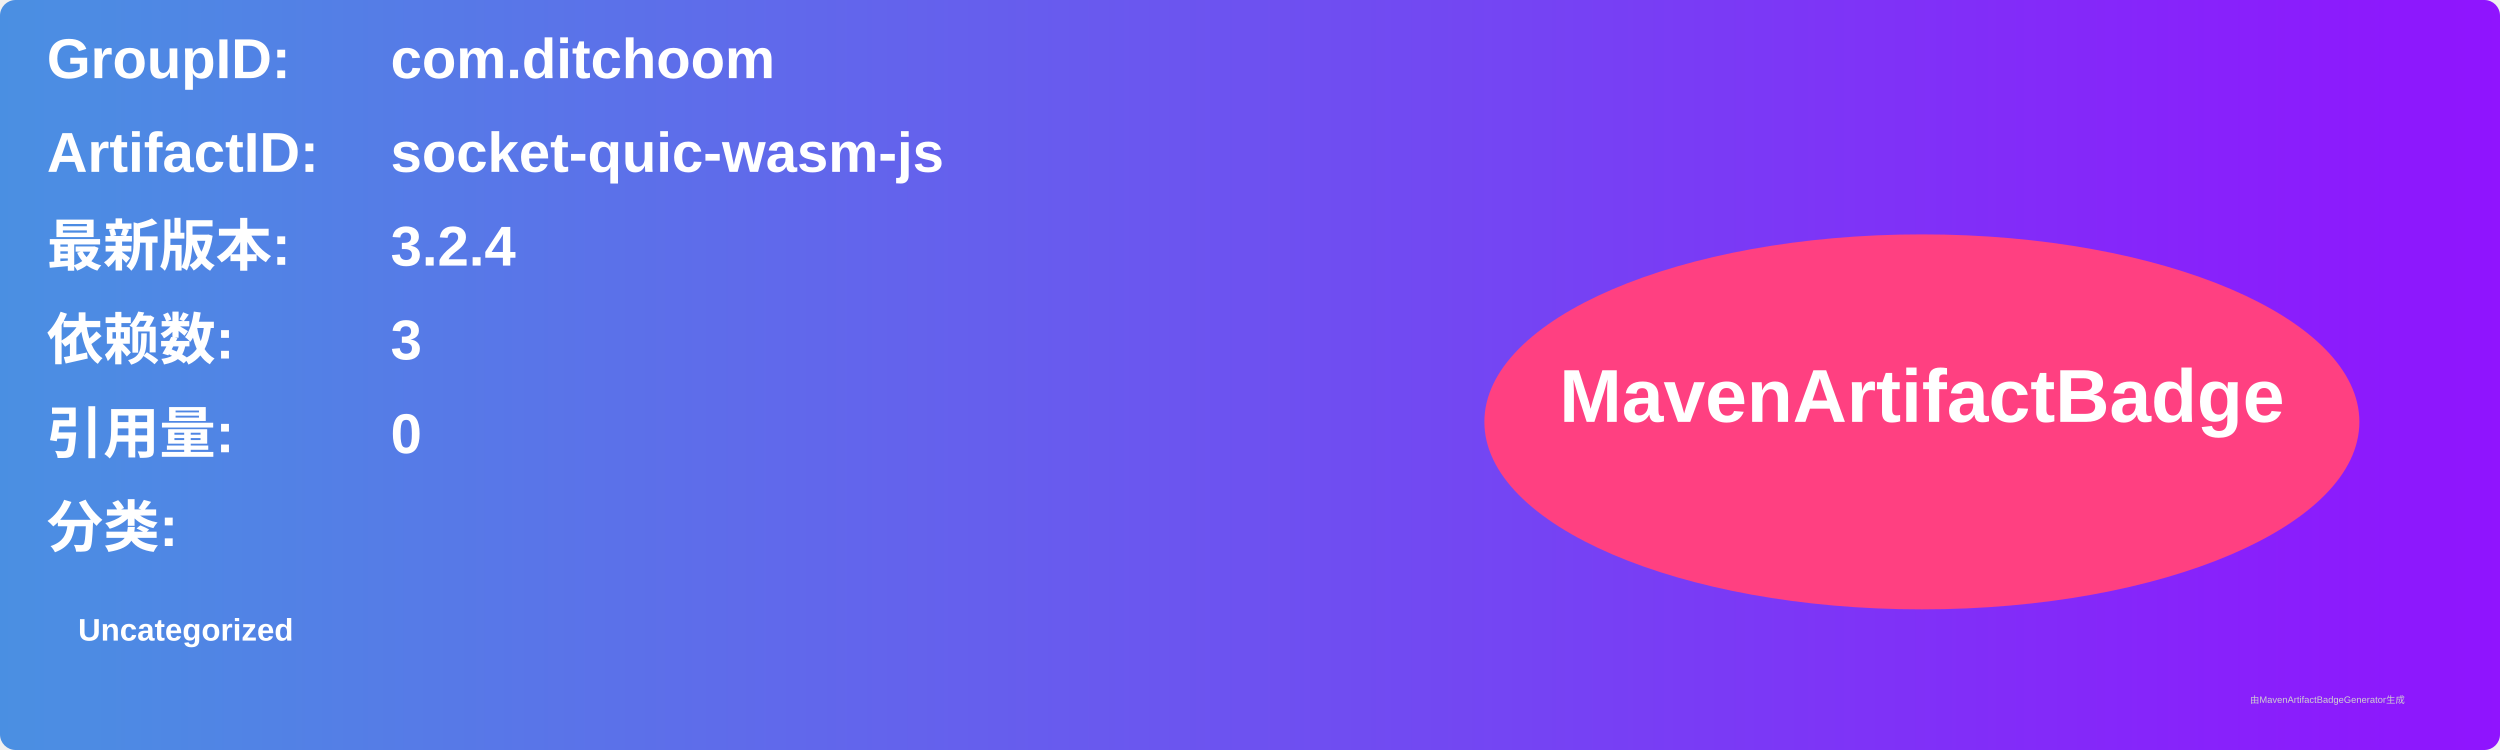
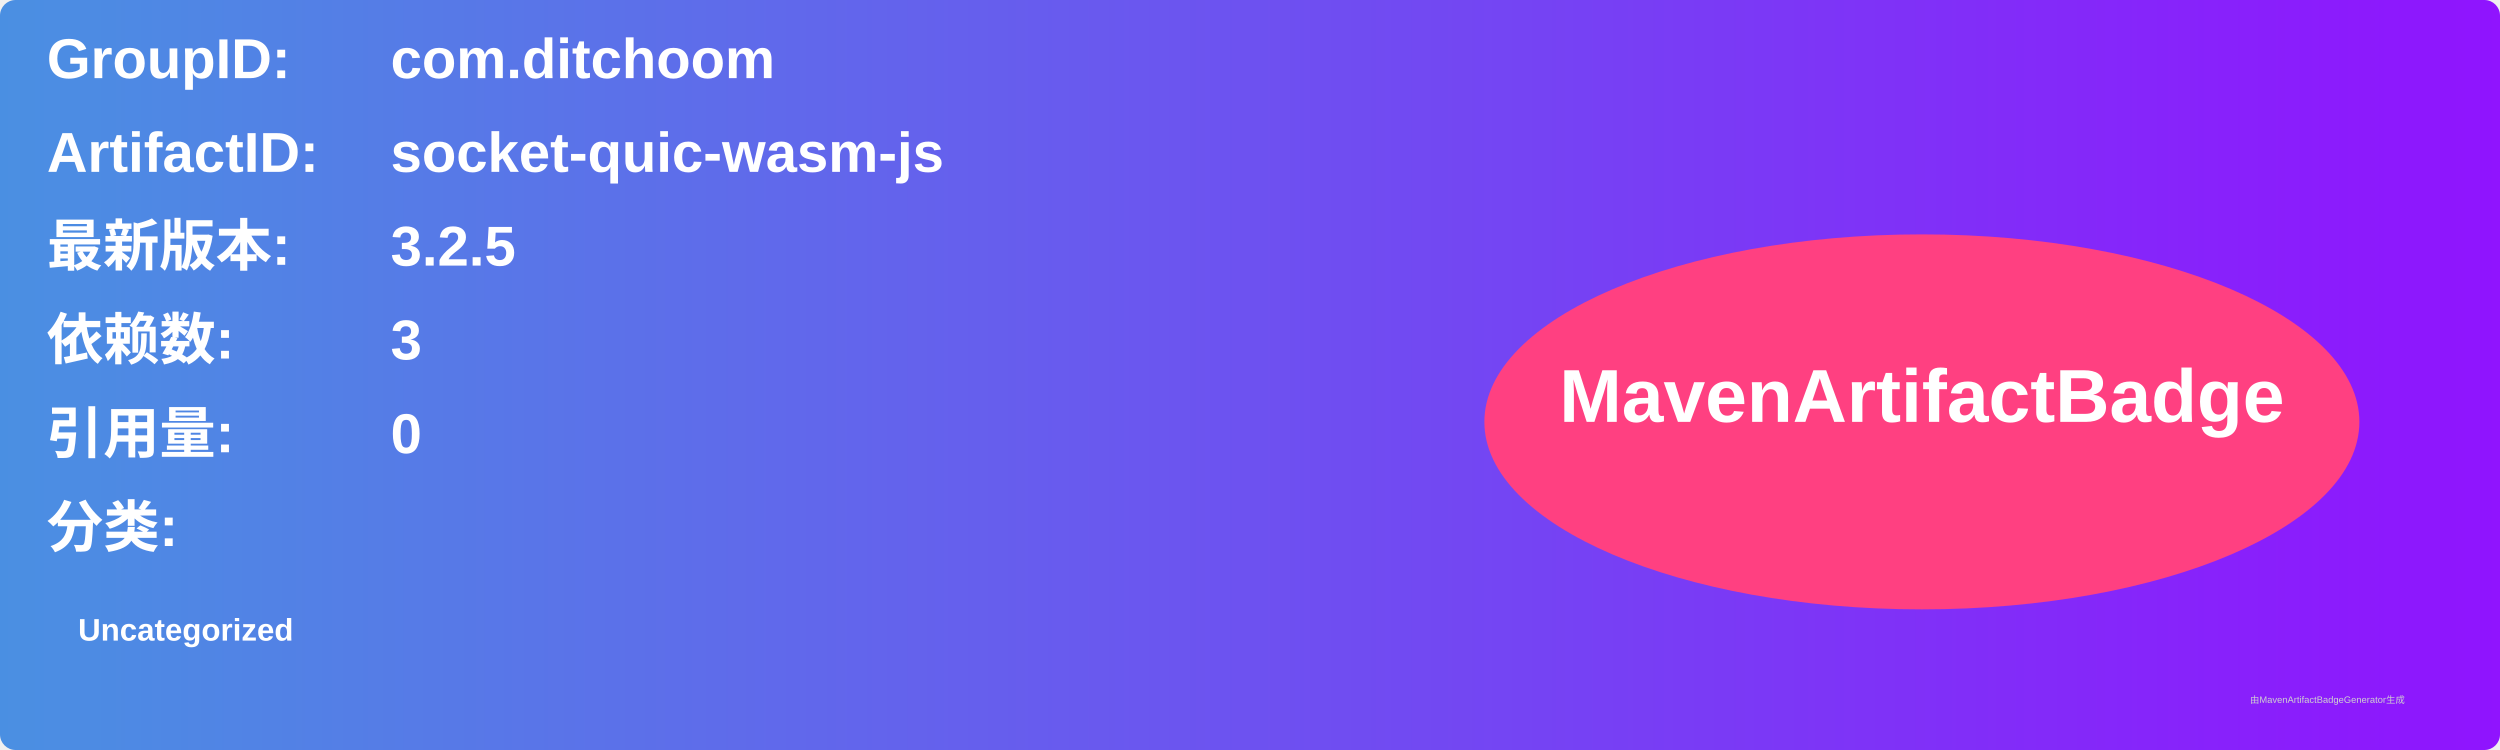
<svg xmlns="http://www.w3.org/2000/svg" width="800" height="240" viewBox="0 0 800 240">
  <linearGradient id="grad" x1="0%" y1="0%" x2="100%" y2="0%">
    <stop offset="0%" stop-color="#4a90e2" />
    <stop offset="100%" stop-color="#9013fe" />
  </linearGradient>
  <rect width="100%" height="100%" rx="5" ry="5" fill="url(#grad)" />
  <g transform="translate(15, 15)">
    <text x="0" y="10" font-family="Arial" font-size="18" fill="white" font-weight="bold" width="260">GroupID:</text>
    <text x="110" y="10" font-family="Arial" font-size="18" fill="white" font-weight="bold" width="460">com.ditchoom</text>
    <text x="0" y="40" font-family="Arial" font-size="18" fill="white" font-weight="bold" width="260">ArtifactID:</text>
    <text x="110" y="40" font-family="Arial" font-size="18" fill="white" font-weight="bold" width="460">socket-quic-wasm-js</text>
    <text x="0" y="70" font-family="Arial" font-size="18" fill="white" font-weight="bold">最新版本:</text>
    <text x="110" y="70" font-family="Arial" font-size="18" fill="white" font-weight="bold">
-       <tspan font-weight="bold">3.2.4</tspan>
+       <tspan font-weight="bold">3.2.5</tspan>
    </text>
    <text x="0" y="100" font-family="Arial" font-size="18" fill="white" font-weight="bold">依赖数: </text>
    <text x="110" y="100" font-family="Arial" font-size="18" fill="white">
      <tspan font-weight="bold">3</tspan>
    </text>
    <text x="0" y="130" font-family="Arial" font-size="18" fill="white" font-weight="bold">引用量: </text>
    <text x="110" y="130" font-family="Arial" font-size="18" fill="white">
      <tspan font-weight="bold">0</tspan>
    </text>
    <text x="0" y="160" font-family="Arial" font-size="18" fill="white" font-weight="bold">分类:</text>
    <text x="10" y="190" font-family="Arial" font-size="10" fill="white">
      <tspan font-weight="bold">Uncategorized</tspan>
    </text>
    <ellipse cx="600" cy="120" rx="140" ry="60" fill="#ff4081" />
    <text x="600" y="120" text-anchor="middle" font-family="Arial" font-size="24" fill="white" font-weight="bold">MavenArtifactBadge</text>
  </g>
  <text x="720" y="225" font-family="Arial" font-size="3" fill="#d0d0d0">由MavenArtifactBadgeGenerator生成</text>
</svg>
